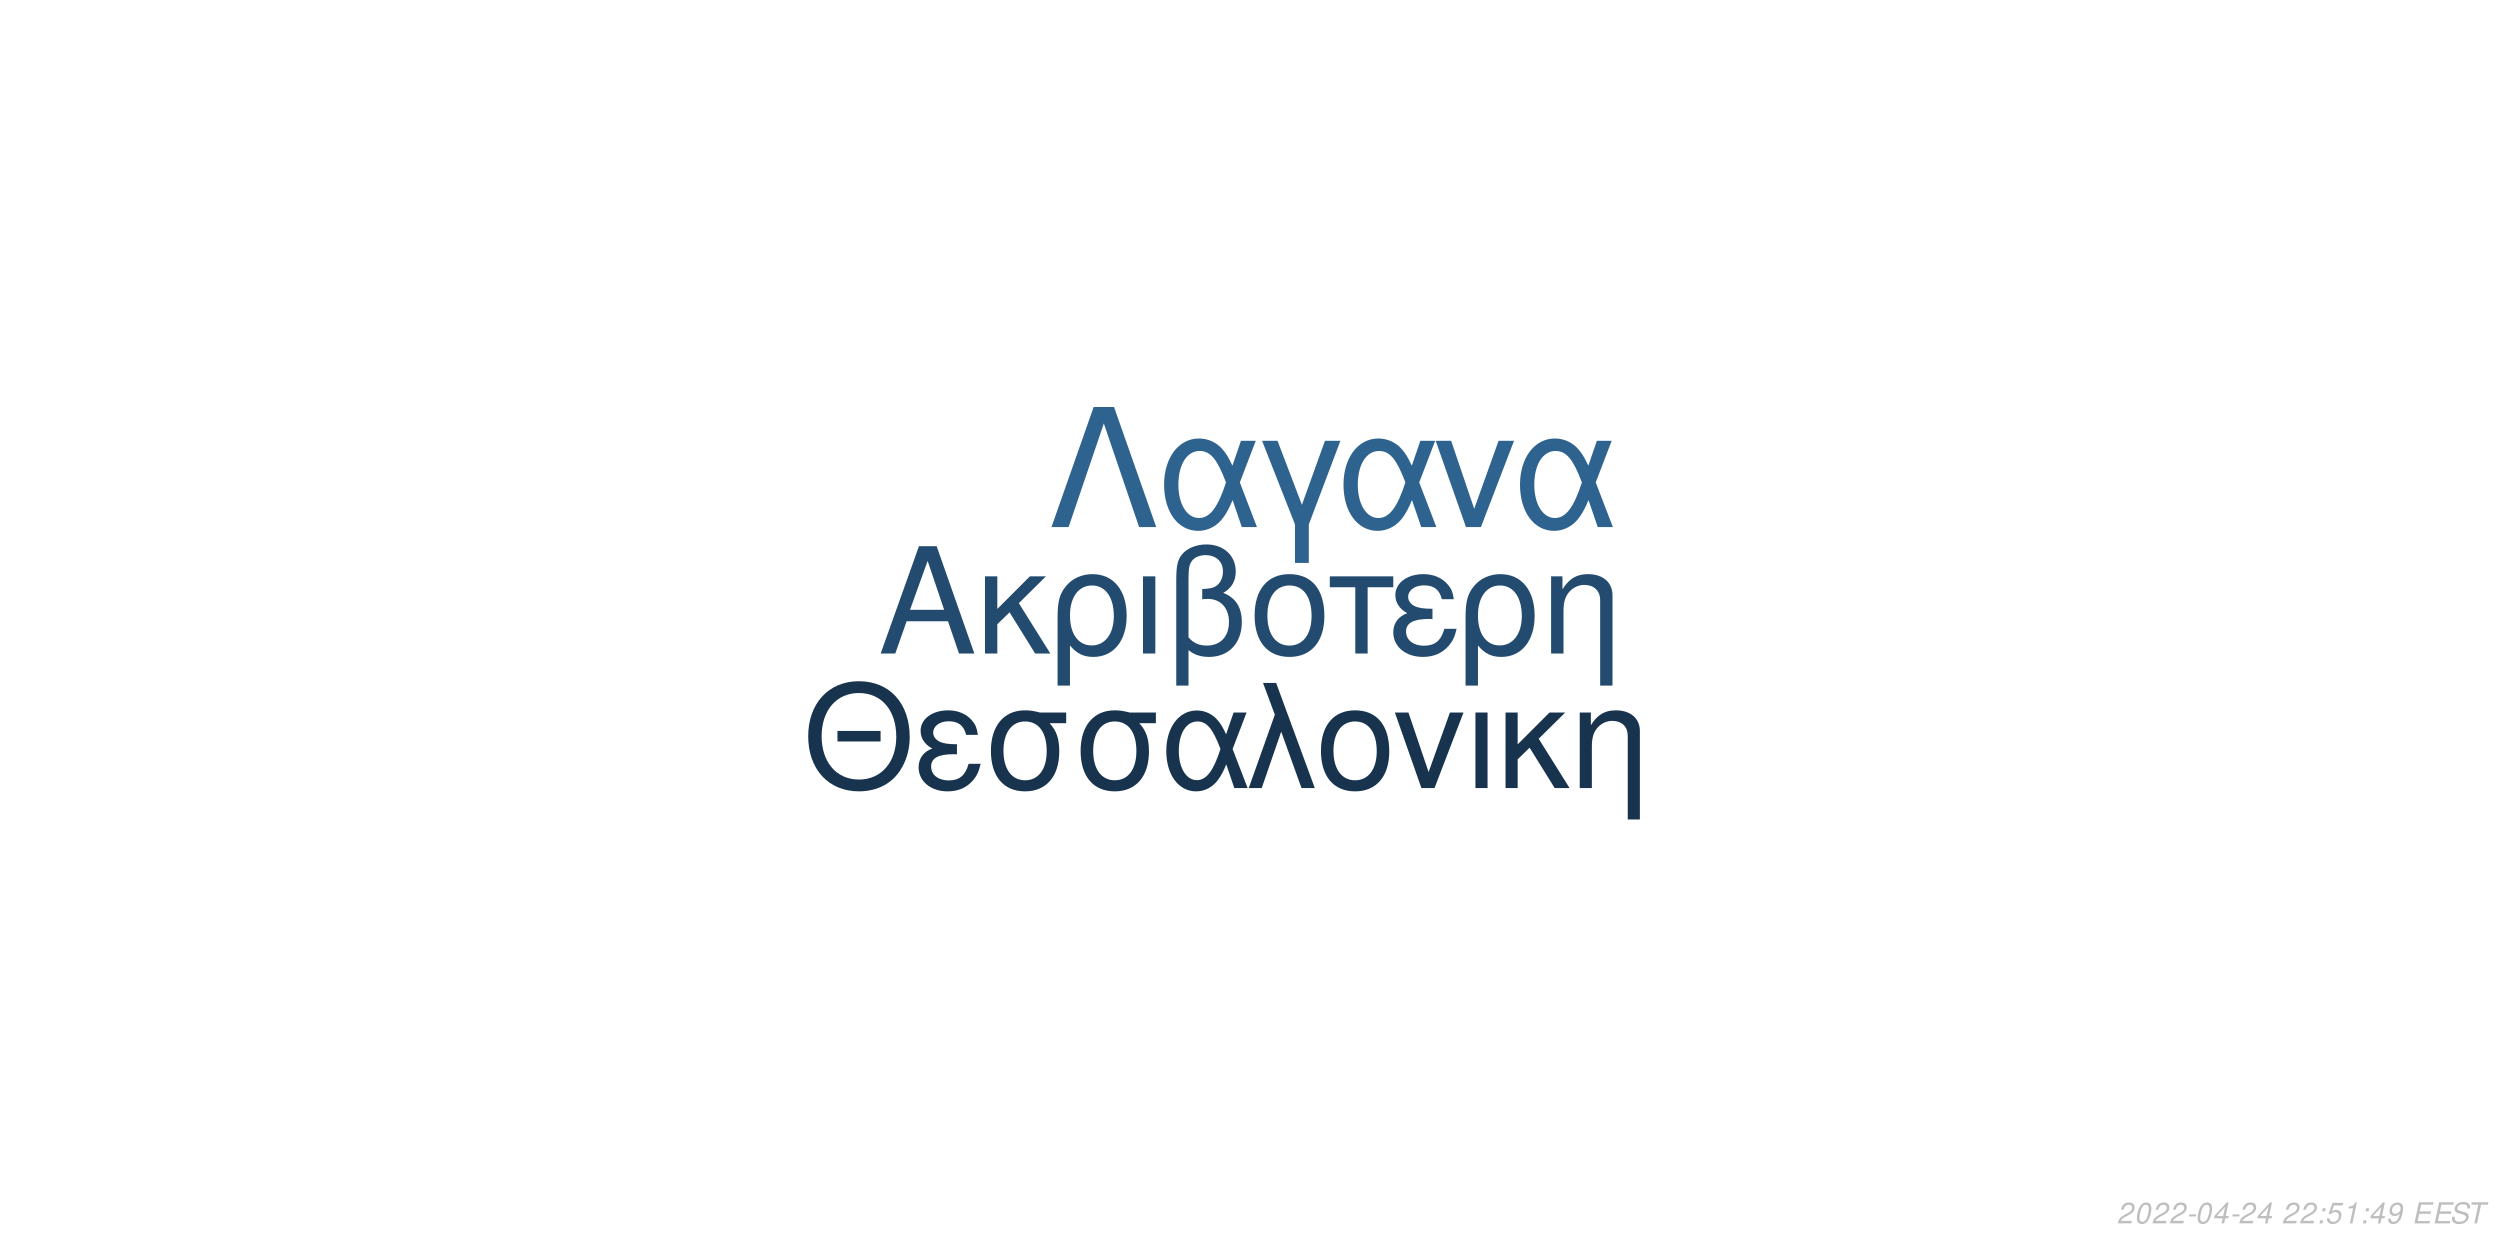
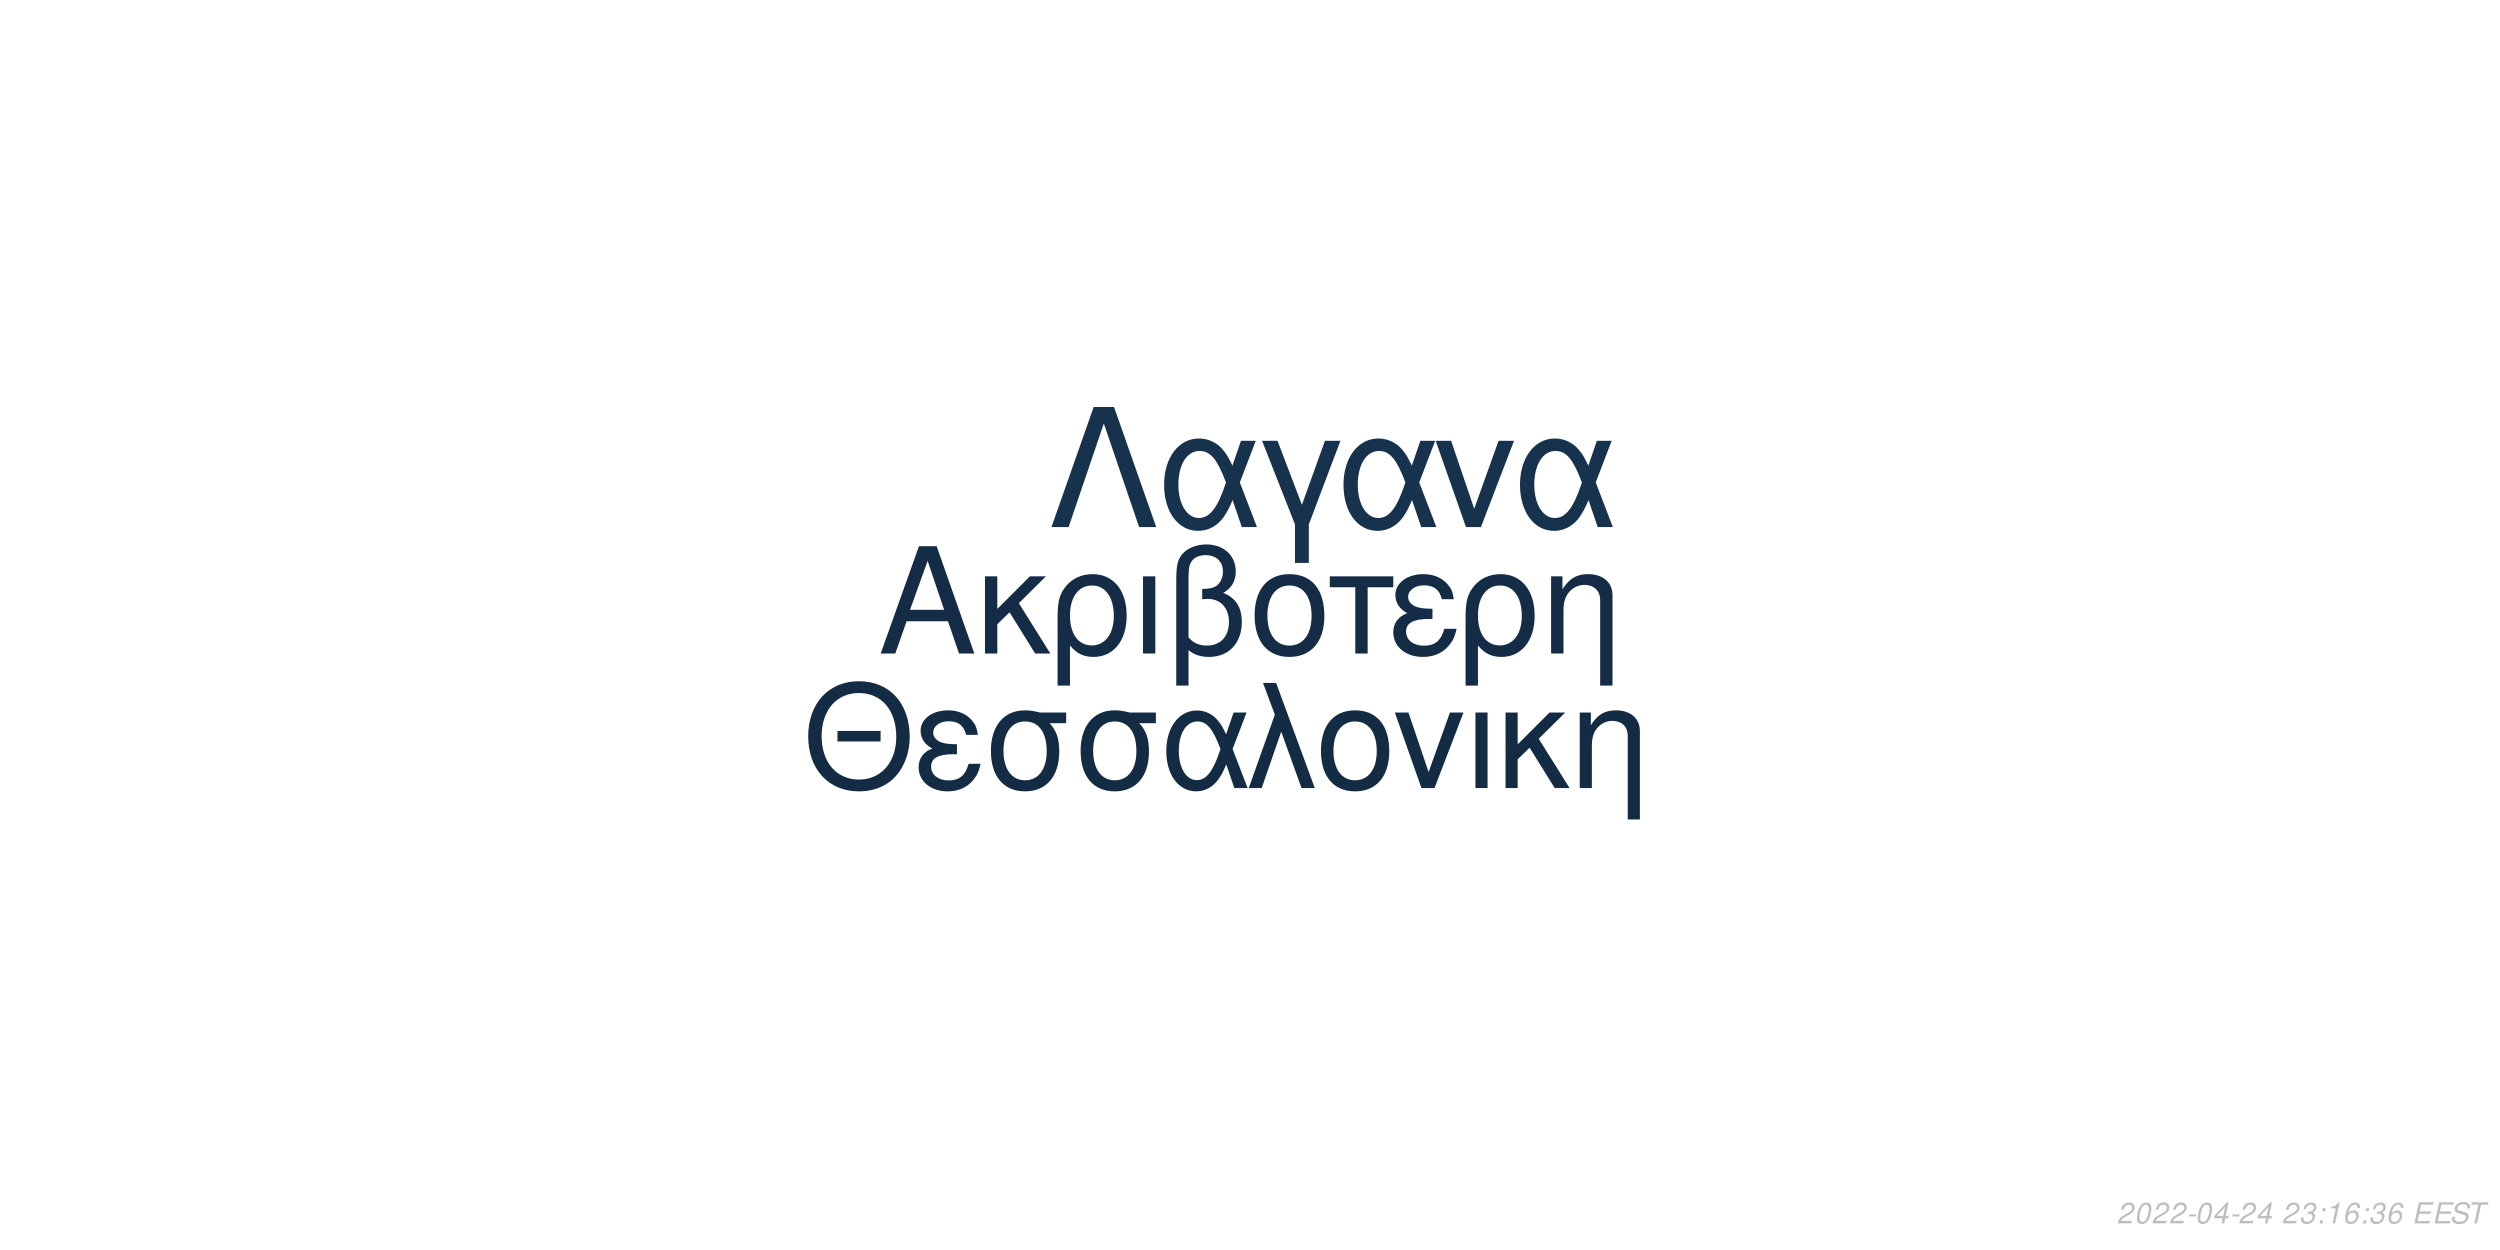
<svg xmlns="http://www.w3.org/2000/svg" xmlns:xlink="http://www.w3.org/1999/xlink" width="864pt" height="432pt" viewBox="0 0 864 432" version="1.1">
  <defs>
    <g>
      <symbol overflow="visible" id="glyph0-0">
        <path style="stroke:none;" d="" />
      </symbol>
      <symbol overflow="visible" id="glyph0-1">
        <path style="stroke:none;" d="M 24.125 -11.141 L 27.938 0 L 33.234 0 L 20.203 -37.094 L 14.094 -37.094 L 0.859 0 L 5.906 0 L 9.828 -11.141 Z M 22.797 -15.109 L 11 -15.109 L 17.094 -32.016 Z M 22.797 -15.109 " />
      </symbol>
      <symbol overflow="visible" id="glyph0-2">
        <path style="stroke:none;" d="M 7.172 -15.422 L 7.172 -26.672 L 2.906 -26.672 L 2.906 0 L 7.172 0 L 7.172 -10.125 L 11.406 -14.25 L 20.25 0 L 25.5 0 L 14.609 -17.406 L 23.969 -26.672 L 18.422 -26.672 Z M 7.172 -15.422 " />
      </symbol>
      <symbol overflow="visible" id="glyph0-3">
        <path style="stroke:none;" d="M 3 11.094 L 7.281 11.094 L 7.281 -2.797 C 9.516 -0.047 11.953 1.172 15.375 1.172 C 22.344 1.172 26.875 -4.422 26.875 -13.031 C 26.875 -21.891 22.297 -27.438 15.062 -27.438 C 11.297 -27.438 7.984 -25.906 5.797 -23.156 C 3.672 -20.516 3 -17.969 3 -12.359 Z M 14.906 -23.516 C 19.547 -23.516 22.438 -19.438 22.438 -12.922 C 22.438 -6.812 19.391 -2.797 14.812 -2.797 C 10.172 -2.797 7.281 -6.766 7.281 -13.125 C 7.281 -19.484 10.234 -23.516 14.906 -23.516 Z M 14.906 -23.516 " />
      </symbol>
      <symbol overflow="visible" id="glyph0-4">
        <path style="stroke:none;" d="M 3.516 0 L 7.781 0 L 7.781 -26.672 L 3.516 -26.672 Z M 3.516 0 " />
      </symbol>
      <symbol overflow="visible" id="glyph0-5">
        <path style="stroke:none;" d="M 4.016 11.094 L 8.25 11.094 L 8.25 -1.172 C 10.172 0.406 12.422 1.172 15.312 1.172 C 22.188 1.172 26.672 -3.609 26.672 -10.891 C 26.672 -15.984 24.578 -19.234 20.25 -20.969 C 23.109 -22.547 24.578 -25.031 24.578 -28.344 C 24.578 -33.844 20.406 -37.703 14.453 -37.703 C 10.938 -37.703 7.734 -36.391 6 -34.25 C 4.484 -32.422 4.016 -30.328 4.016 -25.391 Z M 8.25 -25.656 C 8.25 -29.359 8.5 -30.844 9.469 -32.062 C 10.375 -33.281 12.156 -34 14.094 -34 C 17.812 -34 20.156 -31.812 20.156 -28.297 C 20.156 -25.953 18.984 -23.812 17.297 -23.047 C 16.281 -22.547 15.469 -22.438 12.984 -22.297 L 12.984 -18.781 C 13.734 -18.828 14.344 -18.875 14.969 -18.875 C 19.344 -18.875 22.234 -15.719 22.234 -10.891 C 22.234 -5.906 19.281 -2.75 14.656 -2.75 C 11.953 -2.75 9.922 -3.609 8.25 -5.594 Z M 8.25 -25.656 " />
      </symbol>
      <symbol overflow="visible" id="glyph0-6">
        <path style="stroke:none;" d="M 14.094 -27.438 C 6.562 -27.438 2.094 -22.094 2.094 -13.125 C 2.094 -4.125 6.562 1.172 14.141 1.172 C 21.672 1.172 26.203 -4.172 26.203 -12.922 C 26.203 -22.188 21.828 -27.438 14.094 -27.438 Z M 14.141 -23.516 C 18.938 -23.516 21.781 -19.594 21.781 -12.984 C 21.781 -6.672 18.828 -2.75 14.141 -2.75 C 9.422 -2.75 6.516 -6.672 6.516 -13.125 C 6.516 -19.594 9.422 -23.516 14.141 -23.516 Z M 14.141 -23.516 " />
      </symbol>
      <symbol overflow="visible" id="glyph0-7">
        <path style="stroke:none;" d="M 7.891 0 L 12.156 0 L 12.156 -22.906 L 21.016 -22.906 L 21.016 -26.672 L -0.922 -26.672 L -0.922 -22.906 L 7.891 -22.906 Z M 7.891 0 " />
      </symbol>
      <symbol overflow="visible" id="glyph0-8">
        <path style="stroke:none;" d="M 14.562 -15.469 C 11.344 -15.469 9.562 -15.781 8.297 -16.438 C 6.922 -17.203 6.156 -18.328 6.156 -19.547 C 6.156 -21.891 8.453 -23.562 11.656 -23.562 C 15.062 -23.562 16.953 -22.094 17.812 -18.781 L 21.938 -18.781 C 21.578 -21.266 21.062 -22.5 19.797 -23.922 C 17.812 -26.203 14.906 -27.438 11.453 -27.438 C 5.797 -27.438 1.734 -24.375 1.734 -20.203 C 1.734 -17.609 3.156 -15.375 5.859 -13.938 C 2.797 -12.875 1.016 -10.484 1.016 -7.328 C 1.016 -2.391 5.297 1.172 11.25 1.172 C 14.969 1.172 17.906 -0.109 20.156 -2.641 C 21.578 -4.328 22.297 -5.797 22.906 -8.547 L 18.672 -8.547 C 17.5 -4.422 15.422 -2.703 11.609 -2.703 C 7.938 -2.703 5.438 -4.688 5.438 -7.578 C 5.438 -10.578 7.938 -11.953 13.484 -11.953 C 13.641 -11.953 14.094 -11.953 14.562 -11.906 Z M 14.562 -15.469 " />
      </symbol>
      <symbol overflow="visible" id="glyph0-9">
        <path style="stroke:none;" d="M 3.562 -26.672 L 3.562 0 L 7.844 0 L 7.844 -14.703 C 7.844 -17.906 8.5 -19.891 10.031 -21.531 C 11.406 -22.953 13.188 -23.719 15.062 -23.719 C 18.375 -23.719 20.516 -21.672 20.516 -18.469 L 20.516 11.094 L 24.781 11.094 L 24.781 -20.156 C 24.781 -24.578 21.469 -27.438 16.328 -27.438 C 12.359 -27.438 9.828 -25.906 7.484 -22.188 L 7.484 -26.672 Z M 3.562 -26.672 " />
      </symbol>
      <symbol overflow="visible" id="glyph1-0">
        <path style="stroke:none;" d="" />
      </symbol>
      <symbol overflow="visible" id="glyph1-1">
        <path style="stroke:none;" d="M 26.859 -19.734 L 11.953 -19.734 L 11.953 -16.094 L 26.859 -16.094 Z M 19.328 -36.922 C 8.922 -36.922 1.844 -29.25 1.844 -17.891 C 1.844 -6.484 8.875 1.141 19.391 1.141 C 23.812 1.141 27.703 -0.203 30.641 -2.688 C 34.578 -6.031 36.922 -11.656 36.922 -17.594 C 36.922 -29.297 30 -36.922 19.328 -36.922 Z M 19.328 -32.844 C 27.203 -32.844 32.281 -26.906 32.281 -17.688 C 32.281 -8.922 27.062 -2.938 19.391 -2.938 C 11.609 -2.938 6.484 -8.922 6.484 -17.891 C 6.484 -26.859 11.609 -32.844 19.328 -32.844 Z M 19.328 -32.844 " />
      </symbol>
      <symbol overflow="visible" id="glyph1-2">
        <path style="stroke:none;" d="M 14.25 -15.141 C 11.109 -15.141 9.375 -15.453 8.125 -16.094 C 6.781 -16.844 6.031 -17.938 6.031 -19.141 C 6.031 -21.422 8.266 -23.078 11.406 -23.078 C 14.75 -23.078 16.594 -21.625 17.438 -18.391 L 21.469 -18.391 C 21.125 -20.828 20.625 -22.031 19.391 -23.422 C 17.438 -25.656 14.594 -26.859 11.219 -26.859 C 5.688 -26.859 1.688 -23.875 1.688 -19.781 C 1.688 -17.234 3.094 -15.047 5.734 -13.656 C 2.734 -12.609 1 -10.266 1 -7.172 C 1 -2.344 5.188 1.141 11.016 1.141 C 14.656 1.141 17.547 -0.094 19.734 -2.594 C 21.125 -4.234 21.828 -5.688 22.422 -8.375 L 18.281 -8.375 C 17.141 -4.328 15.094 -2.641 11.359 -2.641 C 7.766 -2.641 5.328 -4.578 5.328 -7.422 C 5.328 -10.359 7.766 -11.703 13.203 -11.703 C 13.359 -11.703 13.797 -11.703 14.25 -11.656 Z M 14.25 -15.141 " />
      </symbol>
      <symbol overflow="visible" id="glyph1-3">
        <path style="stroke:none;" d="M 29 -26.109 L 19.938 -26.109 C 17.594 -26.703 16.438 -26.859 14.703 -26.859 C 7.469 -26.859 2.984 -21.469 2.984 -12.859 C 2.984 -4.031 7.375 1.141 14.797 1.141 C 22.172 1.141 26.609 -4.078 26.609 -12.656 C 26.609 -17.047 25.656 -19.828 23.266 -22.422 L 29 -22.422 Z M 14.797 -23.016 C 19.531 -23.016 22.266 -19.234 22.266 -12.75 C 22.266 -6.531 19.438 -2.688 14.797 -2.688 C 10.172 -2.688 7.328 -6.531 7.328 -12.859 C 7.328 -19.188 10.172 -23.016 14.797 -23.016 Z M 14.797 -23.016 " />
      </symbol>
      <symbol overflow="visible" id="glyph1-4">
        <path style="stroke:none;" d="M 29.344 -26.109 L 24.859 -26.109 L 22.266 -18.578 C 21.125 -21.031 20.484 -22.125 19.328 -23.469 C 17.547 -25.609 14.906 -26.812 12.156 -26.812 C 5.984 -26.812 1.594 -20.984 1.594 -12.812 C 1.594 -4.578 5.828 1.141 11.906 1.141 C 14.953 1.141 17.734 -0.344 19.625 -3.047 C 20.672 -4.531 21.281 -5.688 22.328 -8.172 L 25.109 0 L 29.703 0 L 24.516 -13.5 Z M 20.328 -13.5 C 17.891 -5.922 15.453 -2.734 12.156 -2.734 C 8.516 -2.734 5.922 -6.922 5.922 -12.812 C 5.922 -18.938 8.516 -23.016 12.359 -23.016 C 15.594 -23.016 17.688 -20.531 20.328 -13.5 Z M 20.328 -13.5 " />
      </symbol>
      <symbol overflow="visible" id="glyph1-5">
        <path style="stroke:none;" d="M 1.094 0 L 5.578 0 L 12.312 -19.484 L 19.328 0 L 23.922 0 L 10.562 -36.328 L 6.031 -36.328 L 10.109 -25.359 Z M 1.094 0 " />
      </symbol>
      <symbol overflow="visible" id="glyph1-6">
        <path style="stroke:none;" d="M 13.797 -26.859 C 6.422 -26.859 2.047 -21.625 2.047 -12.859 C 2.047 -4.031 6.422 1.141 13.859 1.141 C 21.234 1.141 25.656 -4.078 25.656 -12.656 C 25.656 -21.719 21.375 -26.859 13.797 -26.859 Z M 13.859 -23.016 C 18.531 -23.016 21.328 -19.188 21.328 -12.703 C 21.328 -6.531 18.438 -2.688 13.859 -2.688 C 9.219 -2.688 6.375 -6.531 6.375 -12.859 C 6.375 -19.188 9.219 -23.016 13.859 -23.016 Z M 13.859 -23.016 " />
      </symbol>
      <symbol overflow="visible" id="glyph1-7">
        <path style="stroke:none;" d="M 14.297 0 L 24.312 -26.109 L 19.625 -26.109 L 12.25 -5.531 L 5.281 -26.109 L 0.594 -26.109 L 9.766 0 Z M 14.297 0 " />
      </symbol>
      <symbol overflow="visible" id="glyph1-8">
        <path style="stroke:none;" d="M 3.438 0 L 7.625 0 L 7.625 -26.109 L 3.438 -26.109 Z M 3.438 0 " />
      </symbol>
      <symbol overflow="visible" id="glyph1-9">
        <path style="stroke:none;" d="M 7.031 -15.094 L 7.031 -26.109 L 2.844 -26.109 L 2.844 0 L 7.031 0 L 7.031 -9.922 L 11.156 -13.953 L 19.828 0 L 24.969 0 L 14.297 -17.047 L 23.469 -26.109 L 18.031 -26.109 Z M 7.031 -15.094 " />
      </symbol>
      <symbol overflow="visible" id="glyph1-10">
        <path style="stroke:none;" d="M 3.484 -26.109 L 3.484 0 L 7.672 0 L 7.672 -14.406 C 7.672 -17.547 8.328 -19.484 9.812 -21.078 C 11.156 -22.469 12.906 -23.219 14.75 -23.219 C 17.984 -23.219 20.078 -21.234 20.078 -18.094 L 20.078 10.859 L 24.266 10.859 L 24.266 -19.734 C 24.266 -24.062 21.031 -26.859 16 -26.859 C 12.109 -26.859 9.609 -25.359 7.328 -21.719 L 7.328 -26.109 Z M 3.484 -26.109 " />
      </symbol>
      <symbol overflow="visible" id="glyph2-0">
        <path style="stroke:none;" d="" />
      </symbol>
      <symbol overflow="visible" id="glyph2-1">
        <path style="stroke:none;" d="M 22.531 -41.484 L 15.484 -41.484 L 0.906 0 L 6.828 0 L 19 -35.797 L 31.188 0 L 37.109 0 Z M 22.531 -41.484 " />
      </symbol>
      <symbol overflow="visible" id="glyph2-2">
        <path style="stroke:none;" d="M 33.516 -29.812 L 28.391 -29.812 L 25.438 -21.219 C 24.125 -24.016 23.391 -25.266 22.078 -26.797 C 20.031 -29.25 17.016 -30.609 13.891 -30.609 C 6.828 -30.609 1.828 -23.953 1.828 -14.625 C 1.828 -5.234 6.656 1.312 13.594 1.312 C 17.078 1.312 20.266 -0.391 22.422 -3.469 C 23.609 -5.172 24.297 -6.484 25.5 -9.328 L 28.688 0 L 33.922 0 L 28 -15.422 Z M 23.219 -15.422 C 20.422 -6.766 17.641 -3.125 13.891 -3.125 C 9.734 -3.125 6.766 -7.906 6.766 -14.625 C 6.766 -21.625 9.734 -26.297 14.109 -26.297 C 17.812 -26.297 20.203 -23.453 23.219 -15.422 Z M 23.219 -15.422 " />
      </symbol>
      <symbol overflow="visible" id="glyph2-3">
        <path style="stroke:none;" d="M 12.062 12.406 L 16.844 12.406 L 16.844 -0.906 L 27.766 -29.812 L 22.422 -29.812 L 14.453 -7.688 L 6.031 -29.812 L 0.688 -29.812 L 12.062 -0.906 Z M 12.062 12.406 " />
      </symbol>
      <symbol overflow="visible" id="glyph2-4">
        <path style="stroke:none;" d="M 16.328 0 L 27.766 -29.812 L 22.422 -29.812 L 14 -6.312 L 6.031 -29.812 L 0.688 -29.812 L 11.156 0 Z M 16.328 0 " />
      </symbol>
      <symbol overflow="visible" id="glyph3-0">
        <path style="stroke:none;" d="" />
      </symbol>
      <symbol overflow="visible" id="glyph3-1">
        <path style="stroke:none;" d="M 5.234 -0.875 L 1.469 -0.875 C 1.641 -1.375 2.203 -1.891 3.109 -2.344 L 4.234 -2.938 C 5.562 -3.625 6.219 -4.469 6.219 -5.484 C 6.219 -5.938 6.062 -6.359 5.797 -6.656 C 5.469 -7.047 4.984 -7.234 4.312 -7.234 C 2.766 -7.234 1.891 -6.453 1.484 -4.734 L 2.375 -4.734 C 2.484 -5.188 2.609 -5.484 2.797 -5.75 C 3.094 -6.203 3.609 -6.453 4.188 -6.453 C 4.891 -6.453 5.344 -6.031 5.344 -5.375 C 5.344 -4.703 4.859 -4.094 4.016 -3.656 L 2.984 -3.125 C 1.234 -2.188 0.797 -1.656 0.344 -0.016 L 5.047 -0.016 Z M 5.234 -0.875 " />
      </symbol>
      <symbol overflow="visible" id="glyph3-2">
        <path style="stroke:none;" d="M 4.203 -7.234 C 3.375 -7.234 2.688 -6.812 2.125 -5.984 C 1.484 -5.047 0.984 -3.188 0.984 -1.734 C 0.984 -1.109 1.172 -0.562 1.484 -0.266 C 1.797 0.047 2.281 0.234 2.766 0.234 C 3.625 0.234 4.281 -0.156 4.859 -1.016 C 5.516 -1.953 6 -3.797 6 -5.266 C 6 -6.5 5.328 -7.234 4.203 -7.234 Z M 4.094 -6.453 C 4.734 -6.453 5.125 -5.984 5.125 -5.156 C 5.125 -4.203 4.781 -2.625 4.406 -1.812 C 3.984 -0.938 3.516 -0.547 2.875 -0.547 C 2.25 -0.547 1.875 -1.031 1.875 -1.828 C 1.875 -2.797 2.203 -4.344 2.594 -5.203 C 2.984 -6.047 3.453 -6.453 4.094 -6.453 Z M 4.094 -6.453 " />
      </symbol>
      <symbol overflow="visible" id="glyph3-3">
        <path style="stroke:none;" d="M 3.516 -3.125 L 1.125 -3.125 L 0.969 -2.406 L 3.359 -2.406 Z M 3.516 -3.125 " />
      </symbol>
      <symbol overflow="visible" id="glyph3-4">
        <path style="stroke:none;" d="M 3.625 -1.75 L 3.266 0 L 4.141 0 L 4.516 -1.75 L 5.562 -1.75 L 5.734 -2.531 L 4.688 -2.531 L 5.688 -7.234 L 5.016 -7.234 L 0.844 -2.672 L 0.641 -1.75 Z M 3.797 -2.531 L 1.594 -2.531 L 4.469 -5.703 Z M 3.797 -2.531 " />
      </symbol>
      <symbol overflow="visible" id="glyph3-5">
        <path style="stroke:none;" d="" />
      </symbol>
      <symbol overflow="visible" id="glyph3-6">
-         <path style="stroke:none;" d="M 2.359 -1.031 L 1.312 -1.031 L 1.094 0 L 2.141 0 Z M 3.266 -5.234 L 2.219 -5.234 L 2 -4.203 L 3.047 -4.203 Z M 3.266 -5.234 " />
+         <path style="stroke:none;" d="M 2.922 -3.312 C 3.125 -3.344 3.234 -3.344 3.375 -3.344 C 4.203 -3.344 4.688 -3 4.688 -2.406 C 4.688 -1.312 3.906 -0.547 2.781 -0.547 C 2.047 -0.547 1.594 -0.938 1.594 -1.562 C 1.594 -1.719 1.609 -1.844 1.656 -2.094 L 0.766 -2.094 C 0.734 -1.797 0.719 -1.641 0.719 -1.469 C 0.719 -0.375 1.406 0.234 2.641 0.234 C 3.547 0.234 4.297 -0.078 4.812 -0.656 C 5.266 -1.156 5.562 -1.875 5.562 -2.547 C 5.562 -3.125 5.344 -3.453 4.797 -3.734 C 5.641 -4.234 6.016 -4.844 6.016 -5.734 C 6.016 -6.656 5.312 -7.234 4.203 -7.234 C 3.375 -7.234 2.672 -6.938 2.188 -6.375 C 1.891 -6.031 1.703 -5.641 1.516 -4.906 L 2.391 -4.906 C 2.5 -5.359 2.594 -5.594 2.734 -5.812 C 3.047 -6.234 3.516 -6.453 4.078 -6.453 C 4.734 -6.453 5.141 -6.125 5.141 -5.578 C 5.141 -5.188 5.016 -4.797 4.797 -4.547 C 4.516 -4.234 4 -4.062 3.266 -4.062 L 3.078 -4.062 Z M 2.922 -3.312 " />
      </symbol>
      <symbol overflow="visible" id="glyph3-7">
-         <path style="stroke:none;" d="M 6.297 -7.094 L 2.594 -7.094 L 1.234 -3.234 L 2.047 -3.234 C 2.656 -3.766 2.938 -3.906 3.531 -3.906 C 4.328 -3.906 4.797 -3.453 4.797 -2.688 C 4.797 -1.438 3.969 -0.547 2.828 -0.547 C 2.031 -0.547 1.609 -0.938 1.578 -1.734 L 0.703 -1.734 L 0.703 -1.516 C 0.703 -0.938 0.844 -0.547 1.188 -0.266 C 1.562 0.062 2.078 0.234 2.703 0.234 C 3.656 0.234 4.391 -0.156 4.984 -0.922 C 5.422 -1.5 5.672 -2.234 5.672 -2.953 C 5.672 -4 4.938 -4.672 3.812 -4.672 C 3.328 -4.672 2.906 -4.547 2.406 -4.234 L 3.109 -6.219 L 6.109 -6.219 Z M 6.297 -7.094 " />
+         <path style="stroke:none;" d="M 2.359 -1.031 L 1.312 -1.031 L 1.094 0 L 2.141 0 Z M 3.266 -5.234 L 2.219 -5.234 L 2 -4.203 L 3.047 -4.203 Z M 3.266 -5.234 " />
      </symbol>
      <symbol overflow="visible" id="glyph3-8">
        <path style="stroke:none;" d="M 3.703 -5.188 L 2.594 0 L 3.469 0 L 5.016 -7.234 L 4.438 -7.234 C 3.906 -6.156 3.688 -6.016 2.234 -5.812 L 2.109 -5.188 Z M 3.703 -5.188 " />
      </symbol>
      <symbol overflow="visible" id="glyph3-9">
-         <path style="stroke:none;" d="M 0.844 -1.656 C 0.844 -1.547 0.844 -1.438 0.844 -1.375 C 0.844 -0.406 1.531 0.234 2.578 0.234 C 3.203 0.234 3.766 0.016 4.297 -0.438 C 4.938 -1 5.312 -1.656 5.594 -2.719 C 5.844 -3.672 6.016 -4.766 6.016 -5.375 C 6.016 -5.844 5.844 -6.328 5.547 -6.656 C 5.203 -7.031 4.703 -7.234 4.062 -7.234 C 2.516 -7.234 1.297 -5.938 1.297 -4.266 C 1.297 -3.203 1.984 -2.547 3.047 -2.547 C 3.484 -2.547 3.953 -2.672 4.281 -2.891 C 4.406 -2.984 4.547 -3.078 4.828 -3.344 C 4.438 -1.484 3.703 -0.547 2.703 -0.547 C 2.109 -0.547 1.719 -0.938 1.719 -1.547 L 1.719 -1.656 Z M 3.953 -6.453 C 4.625 -6.453 5.141 -5.953 5.141 -5.281 C 5.141 -4.188 4.312 -3.312 3.297 -3.312 C 2.594 -3.312 2.172 -3.734 2.172 -4.453 C 2.172 -5.562 2.984 -6.453 3.953 -6.453 Z M 3.953 -6.453 " />
+         <path style="stroke:none;" d="M 6.125 -5.344 L 6.141 -5.625 C 6.141 -6.609 5.453 -7.234 4.391 -7.234 C 3.438 -7.234 2.641 -6.719 2.016 -5.703 C 1.422 -4.781 0.938 -2.953 0.938 -1.688 C 0.938 -0.516 1.688 0.234 2.859 0.234 C 3.703 0.234 4.438 -0.156 5 -0.875 C 5.406 -1.422 5.672 -2.156 5.672 -2.766 C 5.672 -3.812 4.969 -4.5 3.906 -4.5 C 3.234 -4.5 2.672 -4.234 2.094 -3.625 C 2.406 -5.375 3.234 -6.453 4.25 -6.453 C 4.703 -6.453 5.062 -6.234 5.172 -5.844 C 5.203 -5.719 5.234 -5.578 5.25 -5.344 Z M 3.656 -3.734 C 4.344 -3.734 4.797 -3.281 4.797 -2.625 C 4.797 -1.469 3.984 -0.547 2.984 -0.547 C 2.297 -0.547 1.812 -1.047 1.812 -1.766 C 1.812 -2.859 2.625 -3.734 3.656 -3.734 Z M 3.656 -3.734 " />
      </symbol>
      <symbol overflow="visible" id="glyph3-10">
        <path style="stroke:none;" d="M 2.547 -3.312 L 6.5 -3.312 L 6.688 -4.141 L 2.719 -4.141 L 3.219 -6.469 L 7.344 -6.469 L 7.516 -7.297 L 2.453 -7.297 L 0.906 0 L 6.125 0 L 6.297 -0.812 L 2.016 -0.812 Z M 2.547 -3.312 " />
      </symbol>
      <symbol overflow="visible" id="glyph3-11">
        <path style="stroke:none;" d="M 7.062 -5.156 C 7.125 -5.438 7.141 -5.562 7.141 -5.703 C 7.141 -6.156 6.938 -6.594 6.594 -6.891 C 6.188 -7.25 5.656 -7.406 4.875 -7.406 C 3.844 -7.406 3.047 -7.125 2.5 -6.562 C 2.094 -6.141 1.781 -5.438 1.781 -4.922 C 1.781 -4.297 2.219 -3.766 2.891 -3.562 L 4.594 -3.094 C 5.406 -2.859 5.734 -2.578 5.734 -2.094 C 5.734 -1.781 5.547 -1.406 5.266 -1.141 C 4.844 -0.766 4.266 -0.578 3.453 -0.578 C 2.328 -0.578 1.812 -0.984 1.812 -1.906 C 1.812 -2.047 1.812 -2.125 1.844 -2.312 L 0.984 -2.312 C 0.906 -2.062 0.891 -1.906 0.891 -1.688 C 0.891 -0.484 1.797 0.234 3.297 0.234 C 4.359 0.234 5.234 -0.062 5.812 -0.609 C 6.344 -1.078 6.688 -1.797 6.688 -2.375 C 6.688 -2.641 6.609 -2.906 6.453 -3.156 C 6.234 -3.5 5.938 -3.703 5.469 -3.828 L 3.75 -4.312 C 2.984 -4.547 2.734 -4.734 2.734 -5.188 C 2.734 -5.547 2.875 -5.844 3.188 -6.109 C 3.547 -6.438 4.031 -6.594 4.703 -6.594 C 5.266 -6.594 5.688 -6.484 5.906 -6.297 C 6.094 -6.125 6.219 -5.797 6.219 -5.516 C 6.219 -5.422 6.203 -5.344 6.188 -5.156 Z M 7.062 -5.156 " />
      </symbol>
      <symbol overflow="visible" id="glyph3-12">
        <path style="stroke:none;" d="M 4.938 -6.469 L 7.312 -6.469 L 7.484 -7.297 L 1.75 -7.297 L 1.578 -6.469 L 3.984 -6.469 L 2.609 0 L 3.547 0 Z M 4.938 -6.469 " />
      </symbol>
    </g>
  </defs>
  <g id="surface1">
    <rect x="0" y="0" width="864" height="432" style="fill:rgb(100%,100%,100%);fill-opacity:1;stroke:none;" />
-     <g style="fill:rgb(13.725%,29.412%,43.529%);fill-opacity:1;">
+     <g style="fill:rgb(7.843%,17.255%,27.059%);fill-opacity:1;">
      <use xlink:href="#glyph0-1" x="303.5" y="225.861" />
      <use xlink:href="#glyph0-2" x="337.5" y="225.861" />
      <use xlink:href="#glyph0-3" x="362.5" y="225.861" />
      <use xlink:href="#glyph0-4" x="391.5" y="225.861" />
      <use xlink:href="#glyph0-5" x="402.5" y="225.861" />
      <use xlink:href="#glyph0-6" x="431.5" y="225.861" />
      <use xlink:href="#glyph0-7" x="460.5" y="225.861" />
      <use xlink:href="#glyph0-8" x="480.5" y="225.861" />
      <use xlink:href="#glyph0-3" x="503.5" y="225.861" />
      <use xlink:href="#glyph0-9" x="532.5" y="225.861" />
    </g>
-     <g style="fill:rgb(9.02%,20%,30.588%);fill-opacity:1;">
+     <g style="fill:rgb(7.451%,16.863%,26.275%);fill-opacity:1;">
      <use xlink:href="#glyph1-1" x="277.473" y="272.354" />
      <use xlink:href="#glyph1-2" x="316.473" y="272.354" />
      <use xlink:href="#glyph1-3" x="339.473" y="272.354" />
      <use xlink:href="#glyph1-3" x="370.473" y="272.354" />
      <use xlink:href="#glyph1-4" x="401.473" y="272.354" />
      <use xlink:href="#glyph1-5" x="430.473" y="272.354" />
      <use xlink:href="#glyph1-6" x="454.473" y="272.354" />
      <use xlink:href="#glyph1-7" x="481.473" y="272.354" />
      <use xlink:href="#glyph1-8" x="506.473" y="272.354" />
      <use xlink:href="#glyph1-9" x="517.473" y="272.354" />
      <use xlink:href="#glyph1-10" x="542.473" y="272.354" />
    </g>
-     <g style="fill:rgb(18.431%,38.824%,56.078%);fill-opacity:1;">
+     <g style="fill:rgb(9.02%,19.608%,30.196%);fill-opacity:1;">
      <use xlink:href="#glyph2-1" x="362.484" y="182.152" />
      <use xlink:href="#glyph2-2" x="400.484" y="182.152" />
      <use xlink:href="#glyph2-3" x="435.484" y="182.152" />
      <use xlink:href="#glyph2-2" x="462.484" y="182.152" />
      <use xlink:href="#glyph2-4" x="495.484" y="182.152" />
      <use xlink:href="#glyph2-2" x="523.484" y="182.152" />
    </g>
    <g style="fill:rgb(74.51%,74.51%,74.51%);fill-opacity:1;">
      <use xlink:href="#glyph3-1" x="731.52" y="422.81" />
      <use xlink:href="#glyph3-2" x="737.52" y="422.81" />
      <use xlink:href="#glyph3-1" x="743.52" y="422.81" />
      <use xlink:href="#glyph3-1" x="749.52" y="422.81" />
      <use xlink:href="#glyph3-3" x="755.52" y="422.81" />
      <use xlink:href="#glyph3-2" x="758.52" y="422.81" />
      <use xlink:href="#glyph3-4" x="764.52" y="422.81" />
      <use xlink:href="#glyph3-3" x="770.52" y="422.81" />
      <use xlink:href="#glyph3-1" x="773.52" y="422.81" />
      <use xlink:href="#glyph3-4" x="779.52" y="422.81" />
      <use xlink:href="#glyph3-5" x="785.52" y="422.81" />
      <use xlink:href="#glyph3-1" x="788.52" y="422.81" />
-       <use xlink:href="#glyph3-1" x="794.52" y="422.81" />
-       <use xlink:href="#glyph3-6" x="800.52" y="422.81" />
-       <use xlink:href="#glyph3-7" x="803.52" y="422.81" />
-       <use xlink:href="#glyph3-8" x="809.52" y="422.81" />
-       <use xlink:href="#glyph3-6" x="815.52" y="422.81" />
-       <use xlink:href="#glyph3-4" x="818.52" y="422.81" />
+       <use xlink:href="#glyph3-6" x="794.52" y="422.81" />
+       <use xlink:href="#glyph3-7" x="800.52" y="422.81" />
+       <use xlink:href="#glyph3-8" x="803.52" y="422.81" />
+       <use xlink:href="#glyph3-9" x="809.52" y="422.81" />
+       <use xlink:href="#glyph3-7" x="815.52" y="422.81" />
+       <use xlink:href="#glyph3-6" x="818.52" y="422.81" />
      <use xlink:href="#glyph3-9" x="824.52" y="422.81" />
      <use xlink:href="#glyph3-5" x="830.52" y="422.81" />
      <use xlink:href="#glyph3-10" x="833.52" y="422.81" />
      <use xlink:href="#glyph3-10" x="840.52" y="422.81" />
      <use xlink:href="#glyph3-11" x="846.52" y="422.81" />
      <use xlink:href="#glyph3-12" x="852.52" y="422.81" />
    </g>
  </g>
</svg>
